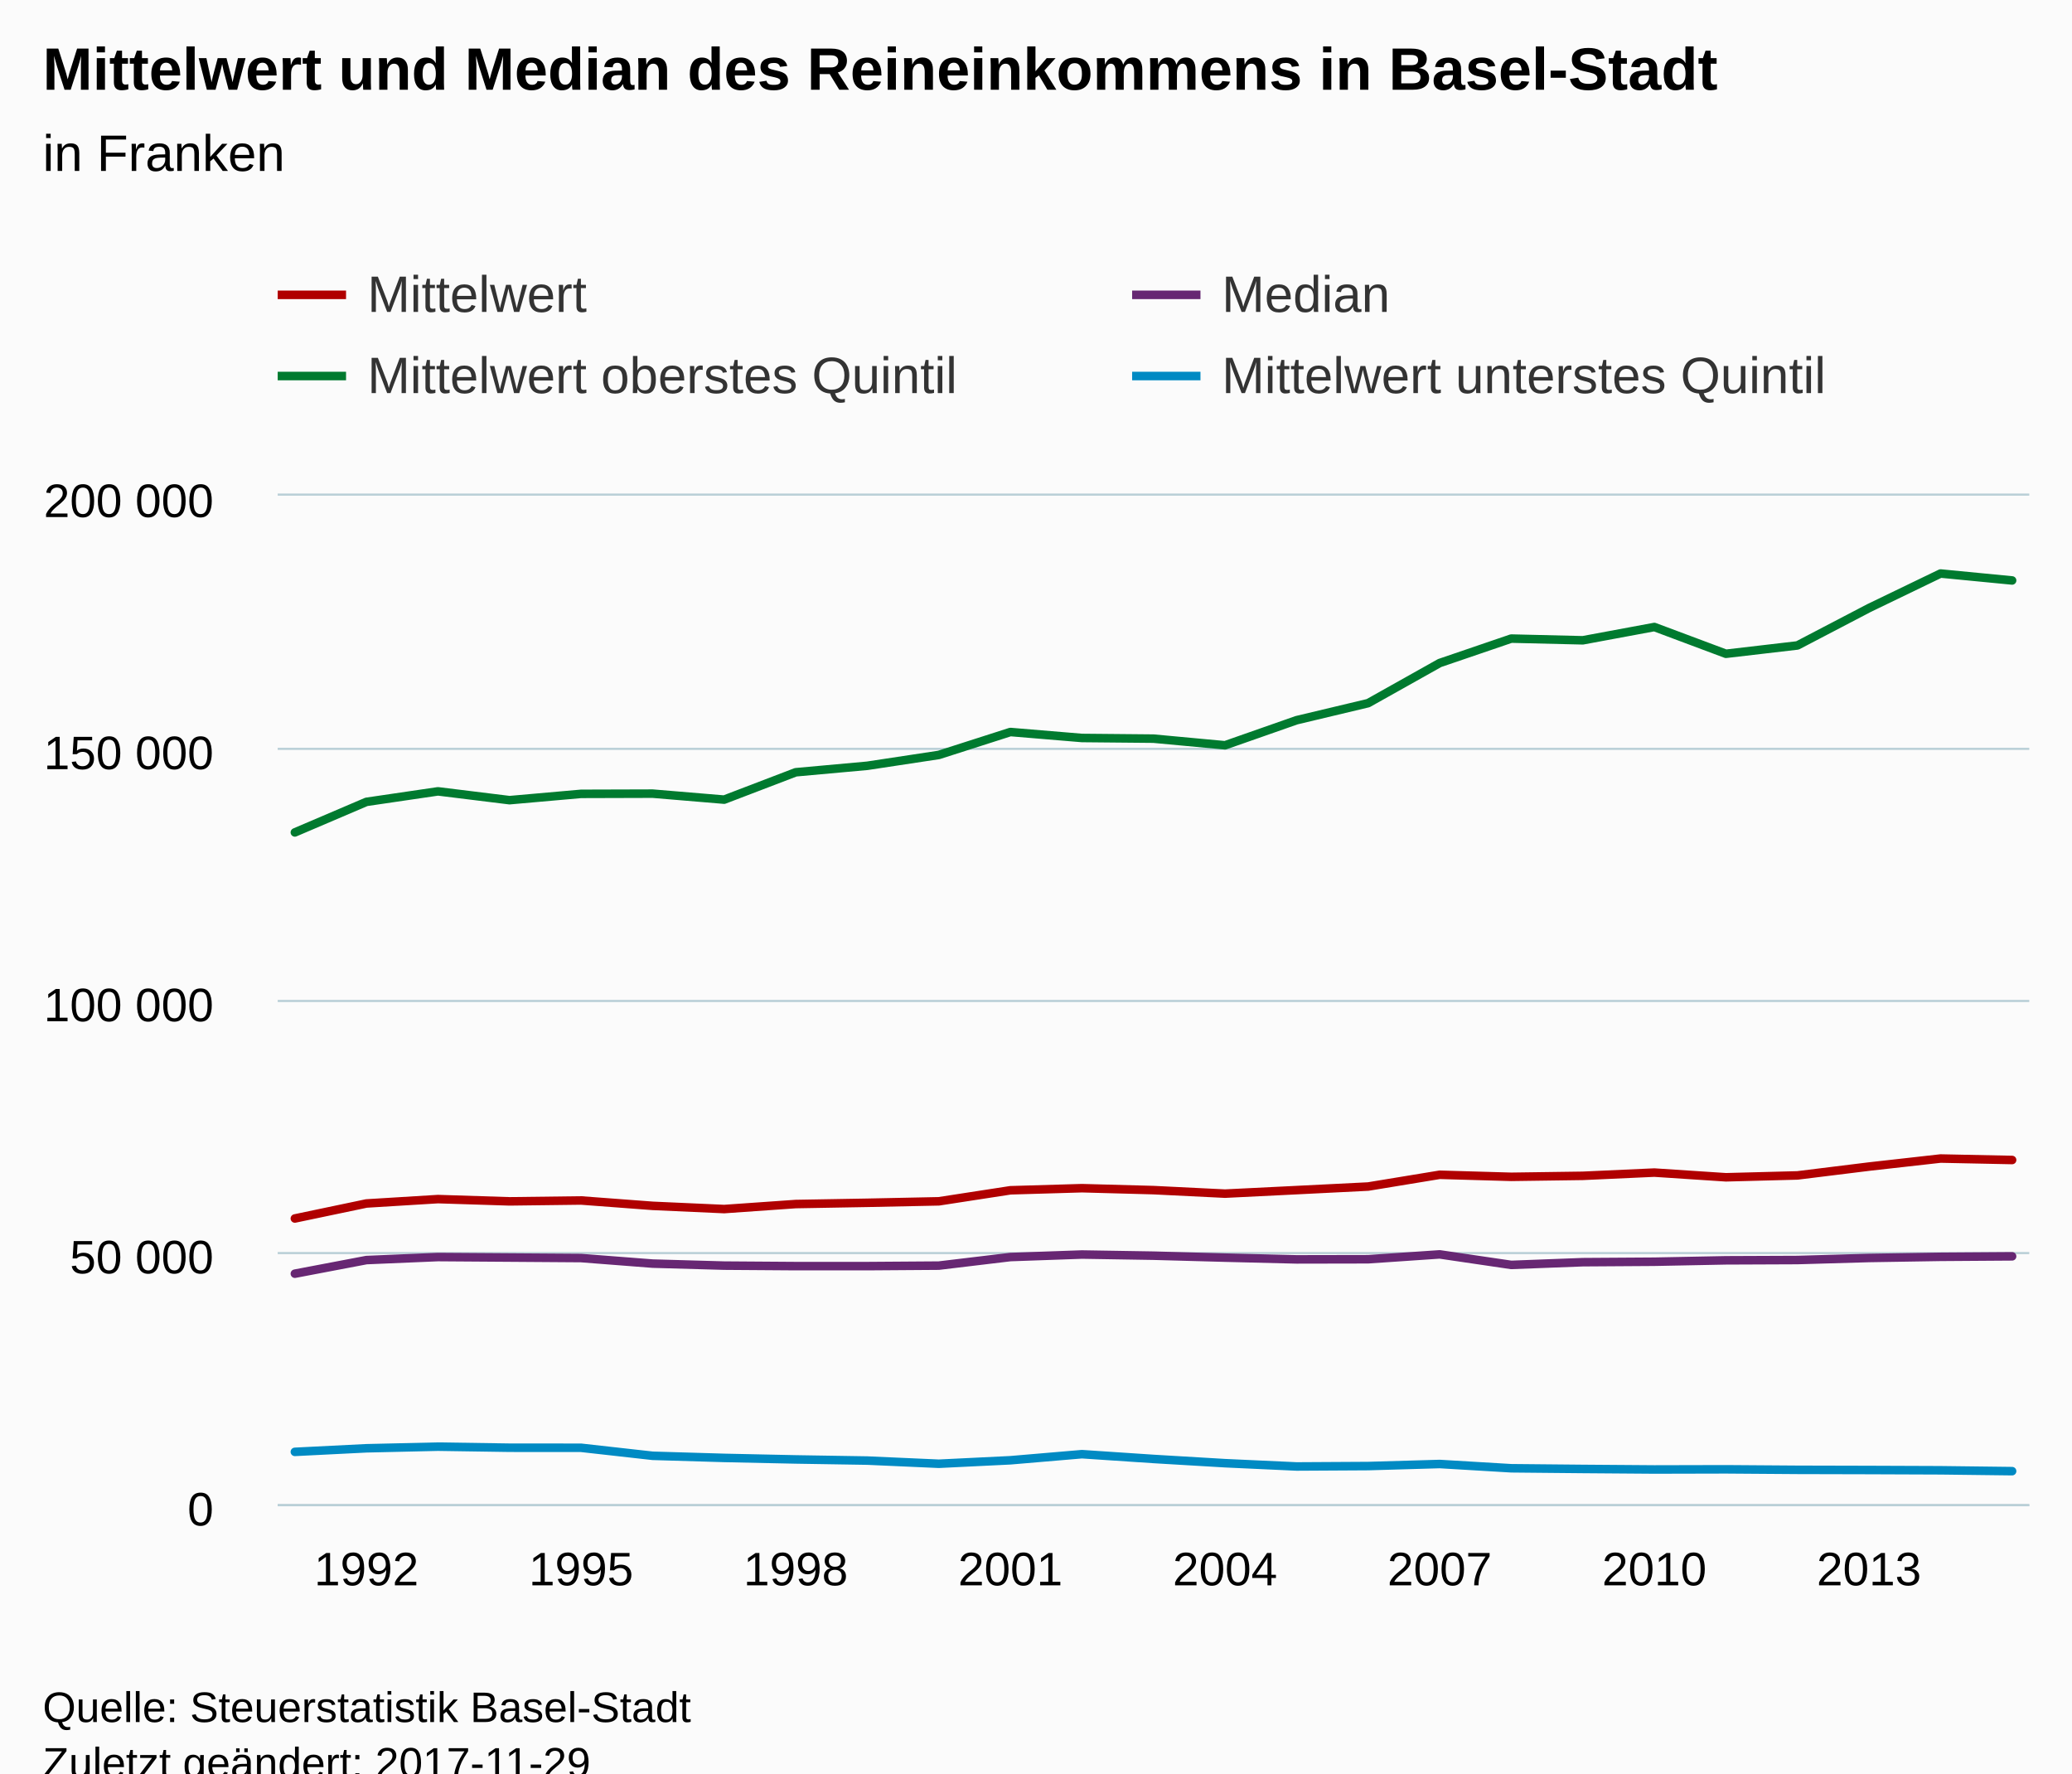
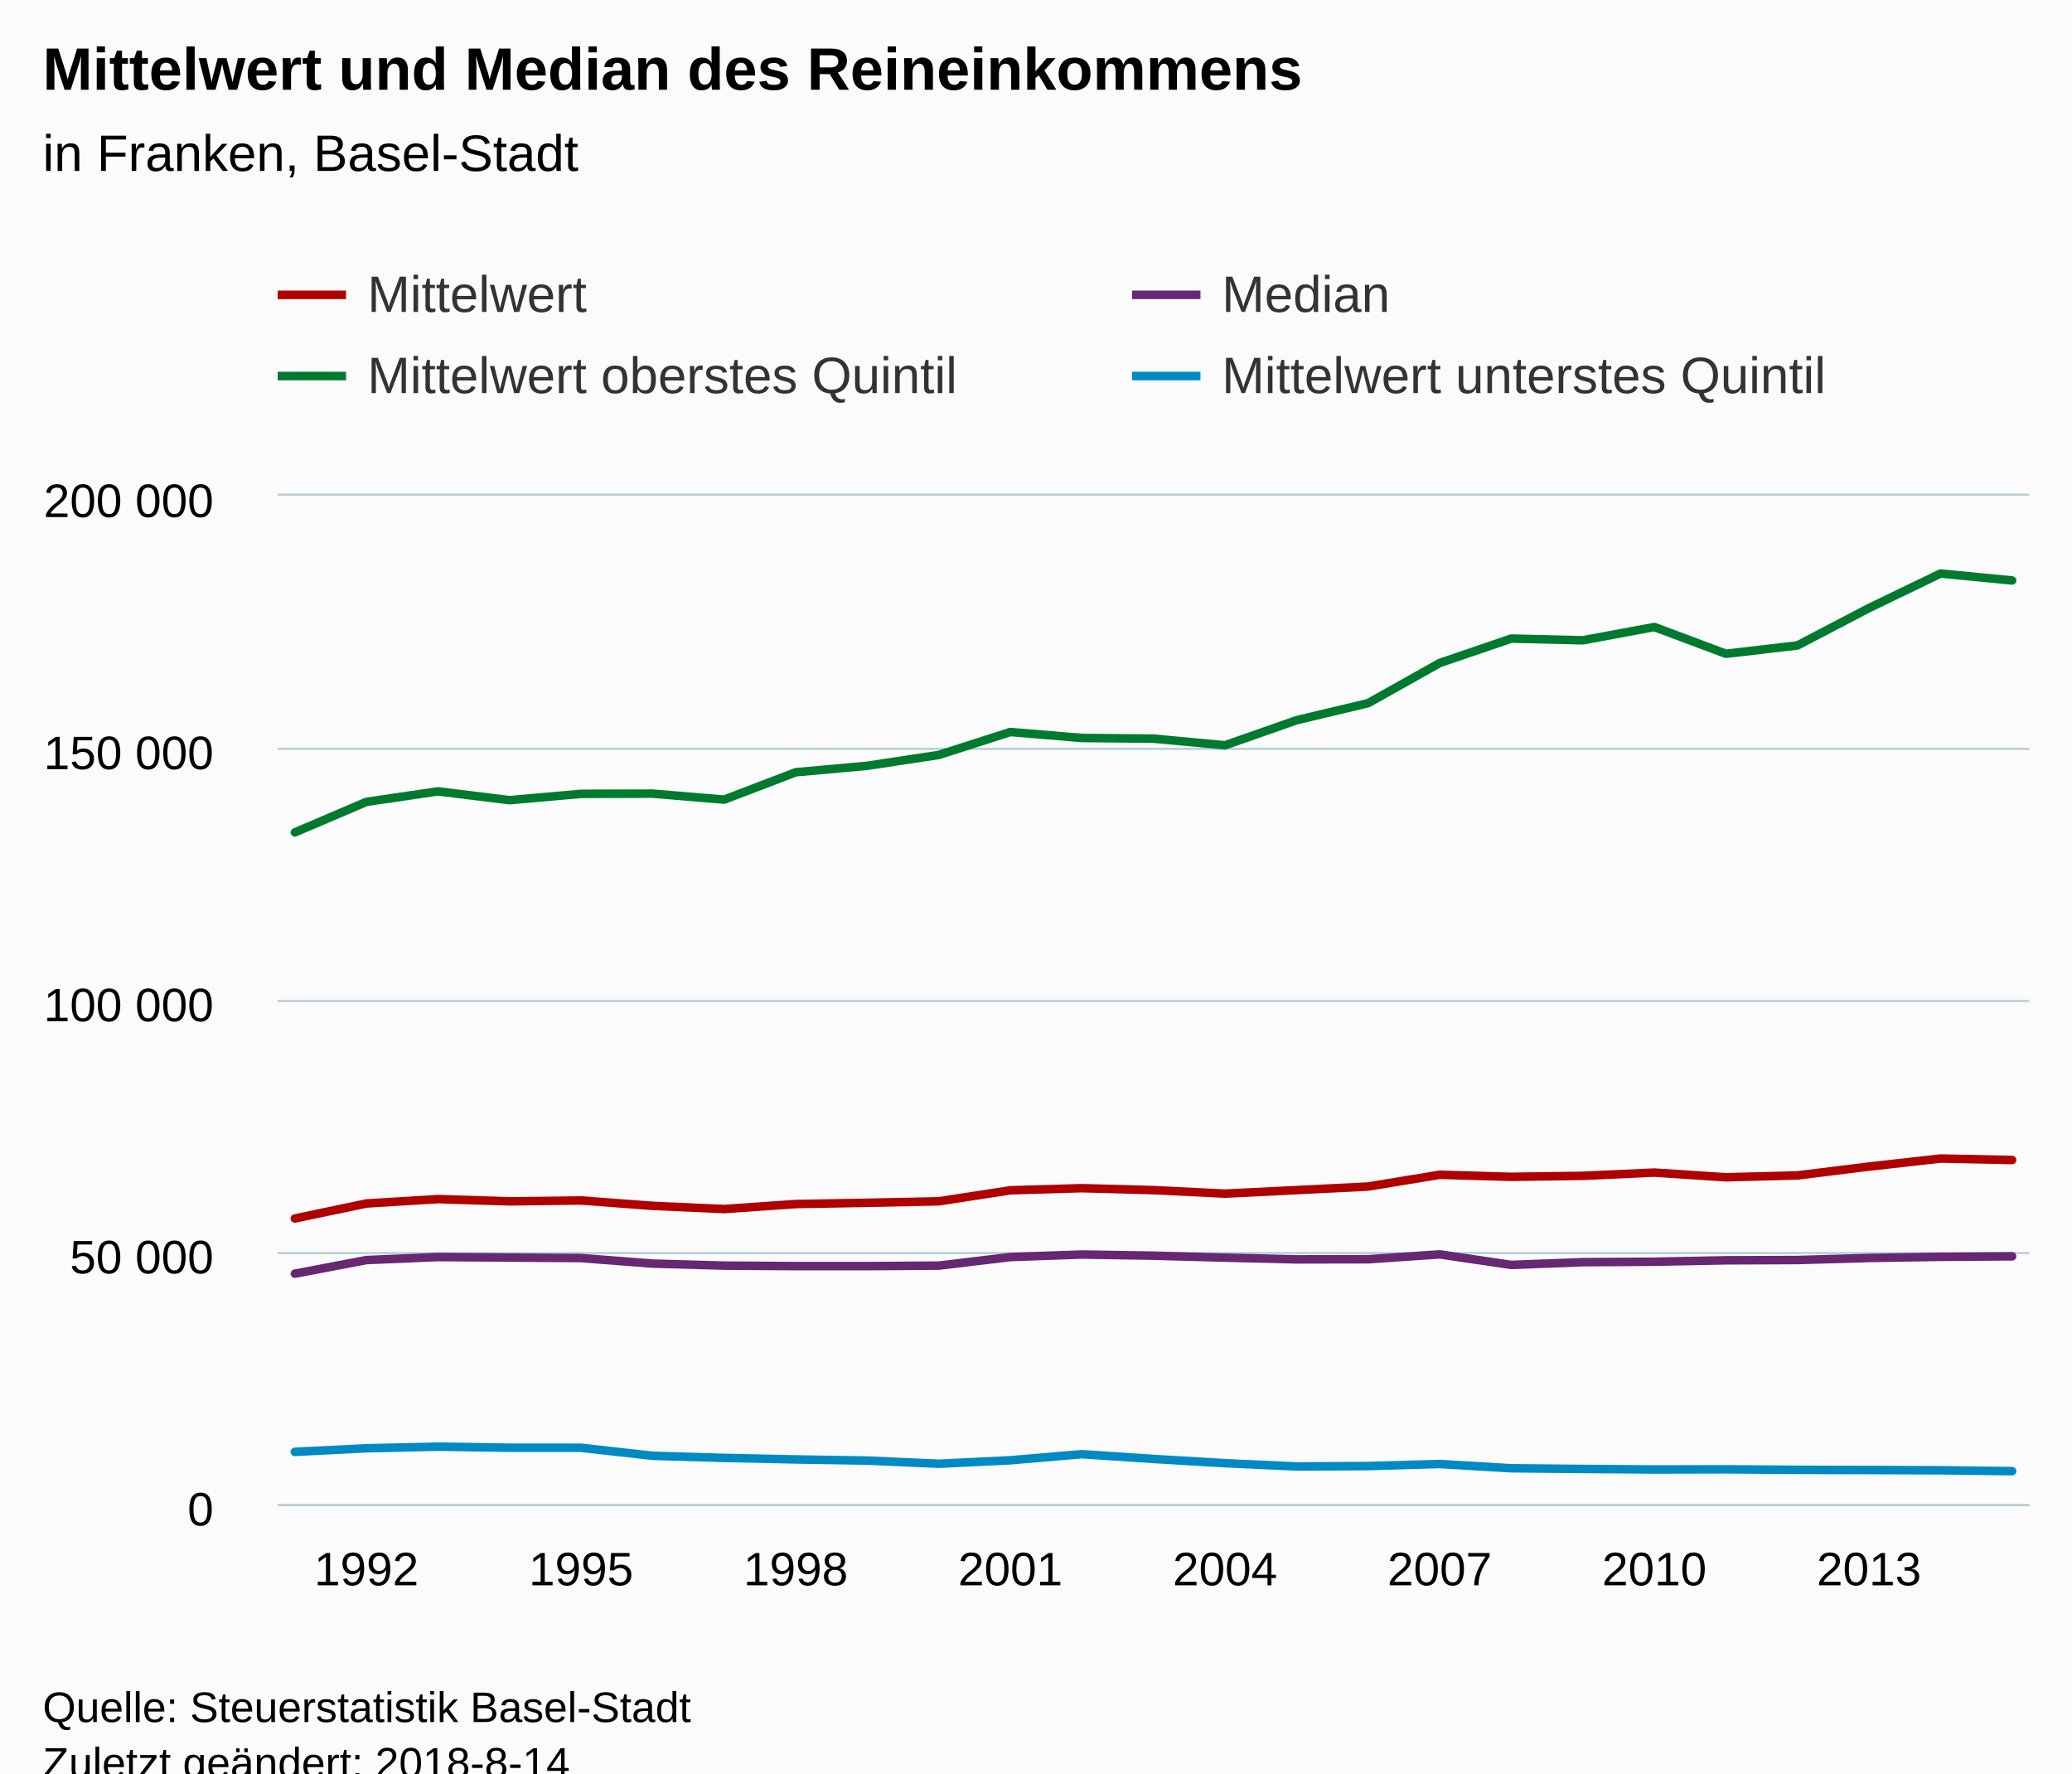
<svg xmlns="http://www.w3.org/2000/svg" version="1.1" class="highcharts-root" style="font-family:Arial;font-size:12px;" viewBox="0 0 485 415">
  <defs>
-     <clipPath id="highcharts-n22u8f2-6">
+     <clipPath id="highcharts-5ui7f72-6">
      <rect x="0" y="0" width="410" height="236" fill="none" />
    </clipPath>
-     <clipPath id="highcharts-n22u8f2-7">
+     <clipPath id="highcharts-5ui7f72-7">
      <rect x="0" y="0" width="410" height="236" fill="none" />
    </clipPath>
  </defs>
  <rect fill="#fbfbfb" class="highcharts-background" x="0" y="0" width="485" height="428" rx="0" ry="0" />
  <rect fill="none" class="highcharts-plot-background" x="65" y="116" width="410" height="236" />
-   <g class="highcharts-pane-group" data-z-index="0" />
-   <g class="highcharts-grid highcharts-xaxis-grid " data-z-index="1">
-     <path fill="none" data-z-index="1" class="highcharts-grid-line" d="M 85.5 116 L 85.5 352" opacity="1" />
-     <path fill="none" data-z-index="1" class="highcharts-grid-line" d="M 135.5 116 L 135.5 352" opacity="1" />
-     <path fill="none" data-z-index="1" class="highcharts-grid-line" d="M 185.5 116 L 185.5 352" opacity="1" />
-     <path fill="none" data-z-index="1" class="highcharts-grid-line" d="M 236.5 116 L 236.5 352" opacity="1" />
-     <path fill="none" data-z-index="1" class="highcharts-grid-line" d="M 286.5 116 L 286.5 352" opacity="1" />
-     <path fill="none" data-z-index="1" class="highcharts-grid-line" d="M 336.5 116 L 336.5 352" opacity="1" />
-     <path fill="none" data-z-index="1" class="highcharts-grid-line" d="M 386.5 116 L 386.5 352" opacity="1" />
-     <path fill="none" data-z-index="1" class="highcharts-grid-line" d="M 436.5 116 L 436.5 352" opacity="1" />
+   <g class="highcharts-pane-group" />
+   <g class="highcharts-grid highcharts-xaxis-grid ">
+     <path fill="none" class="highcharts-grid-line" d="M 85.5 116 L 85.5 352" opacity="1" />
+     <path fill="none" class="highcharts-grid-line" d="M 135.5 116 L 135.5 352" opacity="1" />
+     <path fill="none" class="highcharts-grid-line" d="M 185.5 116 L 185.5 352" opacity="1" />
+     <path fill="none" class="highcharts-grid-line" d="M 236.5 116 L 236.5 352" opacity="1" />
+     <path fill="none" class="highcharts-grid-line" d="M 286.5 116 L 286.5 352" opacity="1" />
+     <path fill="none" class="highcharts-grid-line" d="M 336.5 116 L 336.5 352" opacity="1" />
+     <path fill="none" class="highcharts-grid-line" d="M 386.5 116 L 386.5 352" opacity="1" />
+     <path fill="none" class="highcharts-grid-line" d="M 436.5 116 L 436.5 352" opacity="1" />
  </g>
-   <g class="highcharts-grid highcharts-yaxis-grid " data-z-index="1">
-     <path fill="none" stroke="#B9CFD7" stroke-width="0.5" data-z-index="1" class="highcharts-grid-line" d="M 65 352.25 L 475 352.25" opacity="1" />
-     <path fill="none" stroke="#B9CFD7" stroke-width="0.5" data-z-index="1" class="highcharts-grid-line" d="M 65 293.25 L 475 293.25" opacity="1" />
-     <path fill="none" stroke="#B9CFD7" stroke-width="0.5" data-z-index="1" class="highcharts-grid-line" d="M 65 234.25 L 475 234.25" opacity="1" />
-     <path fill="none" stroke="#B9CFD7" stroke-width="0.5" data-z-index="1" class="highcharts-grid-line" d="M 65 175.25 L 475 175.25" opacity="1" />
-     <path fill="none" stroke="#B9CFD7" stroke-width="0.5" data-z-index="1" class="highcharts-grid-line" d="M 65 115.75 L 475 115.75" opacity="1" />
+   <g class="highcharts-grid highcharts-yaxis-grid ">
+     <path fill="none" stroke="#B9CFD7" stroke-width="0.5" class="highcharts-grid-line" d="M 65 352.25 L 475 352.25" opacity="1" />
+     <path fill="none" stroke="#B9CFD7" stroke-width="0.5" class="highcharts-grid-line" d="M 65 293.25 L 475 293.25" opacity="1" />
+     <path fill="none" stroke="#B9CFD7" stroke-width="0.5" class="highcharts-grid-line" d="M 65 234.25 L 475 234.25" opacity="1" />
+     <path fill="none" stroke="#B9CFD7" stroke-width="0.5" class="highcharts-grid-line" d="M 65 175.25 L 475 175.25" opacity="1" />
+     <path fill="none" stroke="#B9CFD7" stroke-width="0.5" class="highcharts-grid-line" d="M 65 115.75 L 475 115.75" opacity="1" />
  </g>
-   <rect fill="none" class="highcharts-plot-border" data-z-index="1" x="65" y="116" width="410" height="236" />
-   <g class="highcharts-axis highcharts-xaxis " data-z-index="2">
-     <path fill="none" class="highcharts-axis-line" stroke="#B9CFD7" stroke-width="0.5" data-z-index="7" d="M 65 352.25 L 475 352.25" />
+   <rect fill="none" class="highcharts-plot-border" x="65" y="116" width="410" height="236" />
+   <g class="highcharts-axis highcharts-xaxis ">
+     <path fill="none" class="highcharts-axis-line" stroke="#B9CFD7" stroke-width="0.5" d="M 65 352.25 L 475 352.25" />
  </g>
-   <g class="highcharts-axis highcharts-yaxis " data-z-index="2">
-     <path fill="none" class="highcharts-axis-line" data-z-index="7" d="M 65 116 L 65 352" />
+   <g class="highcharts-axis highcharts-yaxis ">
+     <path fill="none" class="highcharts-axis-line" d="M 65 116 L 65 352" />
  </g>
-   <g class="highcharts-series-group" data-z-index="3">
-     <g data-z-index="0.1" class="highcharts-series highcharts-series-0 highcharts-line-series " transform="translate(65,116) scale(1 1)" clip-path="url(#highcharts-n22u8f2-7)">
-       <path fill="none" d="M 4.02 169.155 L 20.768 165.645 L 37.516 164.618 L 54.265 165.147 L 71.013 164.939 L 87.761 166.197 L 104.51 166.949 L 121.258 165.776 L 138.007 165.484 L 154.755 165.137 L 171.503 162.557 L 188.252 162.065 L 205 162.517 L 221.748 163.34 L 238.497 162.516 L 255.245 161.679 L 271.993 158.925 L 288.742 159.406 L 305.49 159.173 L 322.239 158.413 L 338.987 159.515 L 355.735 159.077 L 372.484 157.007 L 389.232 155.125 L 405.98 155.468" class="highcharts-graph" data-z-index="1" stroke="#b00000 " stroke-width="2" stroke-linejoin="round" stroke-linecap="round" />
+   <g class="highcharts-series-group">
+     <g class="highcharts-series highcharts-series-0 highcharts-line-series " transform="translate(65,116) scale(1 1)" clip-path="url(#highcharts-5ui7f72-7)">
+       <path fill="none" d="M 4.02 169.155 L 20.768 165.645 L 37.516 164.618 L 54.265 165.147 L 71.013 164.939 L 87.761 166.197 L 104.51 166.949 L 121.258 165.776 L 138.007 165.484 L 154.755 165.137 L 171.503 162.557 L 188.252 162.065 L 205 162.517 L 221.748 163.34 L 238.497 162.516 L 255.245 161.679 L 271.993 158.925 L 288.742 159.406 L 305.49 159.173 L 322.239 158.413 L 338.987 159.515 L 355.735 159.077 L 372.484 157.007 L 389.232 155.125 L 405.98 155.468" class="highcharts-graph" stroke="#b00000 " stroke-width="2" stroke-linejoin="round" stroke-linecap="round" />
    </g>
-     <g data-z-index="0.1" class="highcharts-markers highcharts-series-0 highcharts-line-series " transform="translate(65,116) scale(1 1)" clip-path="none" />
-     <g data-z-index="0.1" class="highcharts-series highcharts-series-1 highcharts-line-series " transform="translate(65,116) scale(1 1)" clip-path="url(#highcharts-n22u8f2-7)">
-       <path fill="none" d="M 4.02 182.074 L 20.768 178.888 L 37.516 178.18 L 54.265 178.298 L 71.013 178.416 L 87.761 179.714 L 104.51 180.186 L 121.258 180.304 L 138.007 180.304 L 154.755 180.186 L 171.503 178.18 L 188.252 177.59 L 205 177.861 L 221.748 178.317 L 238.497 178.728 L 255.245 178.696 L 271.993 177.555 L 288.742 180.018 L 305.49 179.384 L 322.239 179.275 L 338.987 178.947 L 355.735 178.877 L 372.484 178.397 L 389.232 178.128 L 405.98 178.012" class="highcharts-graph" data-z-index="1" stroke="#672773" stroke-width="2" stroke-linejoin="round" stroke-linecap="round" />
+     <g class="highcharts-markers highcharts-series-0 highcharts-line-series " transform="translate(65,116) scale(1 1)" clip-path="none" />
+     <g class="highcharts-series highcharts-series-1 highcharts-line-series " transform="translate(65,116) scale(1 1)" clip-path="url(#highcharts-5ui7f72-7)">
+       <path fill="none" d="M 4.02 182.074 L 20.768 178.888 L 37.516 178.18 L 54.265 178.298 L 71.013 178.416 L 87.761 179.714 L 104.51 180.186 L 121.258 180.304 L 138.007 180.304 L 154.755 180.186 L 171.503 178.18 L 188.252 177.59 L 205 177.861 L 221.748 178.317 L 238.497 178.728 L 255.245 178.696 L 271.993 177.555 L 288.742 180.018 L 305.49 179.384 L 322.239 179.275 L 338.987 178.947 L 355.735 178.877 L 372.484 178.397 L 389.232 178.128 L 405.98 178.012" class="highcharts-graph" stroke="#672773" stroke-width="2" stroke-linejoin="round" stroke-linecap="round" />
    </g>
-     <g data-z-index="0.1" class="highcharts-markers highcharts-series-1 highcharts-line-series " transform="translate(65,116) scale(1 1)" clip-path="none" />
-     <g data-z-index="0.1" class="highcharts-series highcharts-series-2 highcharts-line-series " transform="translate(65,116) scale(1 1)" clip-path="url(#highcharts-n22u8f2-7)">
-       <path fill="none" d="M 4.02 78.806 L 20.768 71.656 L 37.516 69.196 L 54.265 71.261 L 71.013 69.78 L 87.761 69.731 L 104.51 71.134 L 121.258 64.73 L 138.007 63.211 L 154.755 60.674 L 171.503 55.309 L 188.252 56.705 L 205 56.861 L 221.748 58.415 L 238.497 52.545 L 255.245 48.554 L 271.993 39.162 L 288.742 33.445 L 305.49 33.846 L 322.239 30.735 L 338.987 37 L 355.735 35.049 L 372.484 26.3 L 389.232 18.217 L 405.98 19.842" class="highcharts-graph" data-z-index="1" stroke="#007a2f" stroke-width="2" stroke-linejoin="round" stroke-linecap="round" />
+     <g class="highcharts-markers highcharts-series-1 highcharts-line-series " transform="translate(65,116) scale(1 1)" clip-path="none" />
+     <g class="highcharts-series highcharts-series-2 highcharts-line-series " transform="translate(65,116) scale(1 1)" clip-path="url(#highcharts-5ui7f72-7)">
+       <path fill="none" d="M 4.02 78.806 L 20.768 71.656 L 37.516 69.196 L 54.265 71.261 L 71.013 69.78 L 87.761 69.731 L 104.51 71.134 L 121.258 64.73 L 138.007 63.211 L 154.755 60.674 L 171.503 55.309 L 188.252 56.705 L 205 56.861 L 221.748 58.415 L 238.497 52.545 L 255.245 48.554 L 271.993 39.162 L 288.742 33.445 L 305.49 33.846 L 322.239 30.735 L 338.987 37 L 355.735 35.049 L 372.484 26.3 L 389.232 18.217 L 405.98 19.842" class="highcharts-graph" stroke="#007a2f" stroke-width="2" stroke-linejoin="round" stroke-linecap="round" />
    </g>
-     <g data-z-index="0.1" class="highcharts-markers highcharts-series-2 highcharts-line-series " transform="translate(65,116) scale(1 1)" clip-path="none" />
-     <g data-z-index="0.1" class="highcharts-series highcharts-series-3 highcharts-line-series " transform="translate(65,116) scale(1 1)" clip-path="url(#highcharts-n22u8f2-7)">
-       <path fill="none" d="M 4.02 223.771 L 20.768 222.935 L 37.516 222.553 L 54.265 222.803 L 71.013 222.816 L 87.761 224.691 L 104.51 225.185 L 121.258 225.542 L 138.007 225.811 L 154.755 226.554 L 171.503 225.739 L 188.252 224.313 L 205 225.43 L 221.748 226.422 L 238.497 227.191 L 255.245 227.096 L 271.993 226.613 L 288.742 227.61 L 305.49 227.77 L 322.239 227.896 L 338.987 227.857 L 355.735 227.977 L 372.484 228.018 L 389.232 228.083 L 405.98 228.287" class="highcharts-graph" data-z-index="1" stroke="#008AC3" stroke-width="2" stroke-linejoin="round" stroke-linecap="round" />
+     <g class="highcharts-markers highcharts-series-2 highcharts-line-series " transform="translate(65,116) scale(1 1)" clip-path="none" />
+     <g class="highcharts-series highcharts-series-3 highcharts-line-series " transform="translate(65,116) scale(1 1)" clip-path="url(#highcharts-5ui7f72-7)">
+       <path fill="none" d="M 4.02 223.771 L 20.768 222.935 L 37.516 222.553 L 54.265 222.803 L 71.013 222.816 L 87.761 224.691 L 104.51 225.185 L 121.258 225.542 L 138.007 225.811 L 154.755 226.554 L 171.503 225.739 L 188.252 224.313 L 205 225.43 L 221.748 226.422 L 238.497 227.191 L 255.245 227.096 L 271.993 226.613 L 288.742 227.61 L 305.49 227.77 L 322.239 227.896 L 338.987 227.857 L 355.735 227.977 L 372.484 228.018 L 389.232 228.083 L 405.98 228.287" class="highcharts-graph" stroke="#008AC3" stroke-width="2" stroke-linejoin="round" stroke-linecap="round" />
    </g>
-     <g data-z-index="0.1" class="highcharts-markers highcharts-series-3 highcharts-line-series " transform="translate(65,116) scale(1 1)" clip-path="none" />
+     <g class="highcharts-markers highcharts-series-3 highcharts-line-series " transform="translate(65,116) scale(1 1)" clip-path="none" />
  </g>
-   <text x="10" text-anchor="start" class="highcharts-title" data-z-index="4" style="color:#000000;font-size:14px;font-weight:bold;fill:#000000;" y="21">
-     <tspan>Mittelwert und Median des Reineinkommens in Basel-Stadt</tspan>
+   <text x="10" text-anchor="start" class="highcharts-title" style="color:#000000;font-size:14px;font-weight:bold;fill:#000000;" y="21">
+     <tspan>Mittelwert und Median des Reineinkommens</tspan>
  </text>
-   <text x="10" text-anchor="start" class="highcharts-subtitle" data-z-index="4" style="color:#000000;font-size:12px;font-weight:normal;font-family:Arial;fill:#000000;" y="40">
-     <tspan>in Franken</tspan>
+   <text x="10" text-anchor="start" class="highcharts-subtitle" style="color:#000000;font-size:12px;font-weight:normal;font-family:Arial;fill:#000000;" y="40">
+     <tspan>in Franken, Basel-Stadt</tspan>
  </text>
-   <g class="highcharts-legend" data-z-index="7" transform="translate(57,55)">
+   <g class="highcharts-legend" transform="translate(57,55)">
    <rect fill="none" class="highcharts-legend-box" rx="0" ry="0" x="0" y="0" width="396" height="49" visibility="visible" />
-     <g data-z-index="1">
+     <g>
      <g>
-         <g class="highcharts-legend-item highcharts-line-series highcharts-color-undefined highcharts-series-0" data-z-index="1" transform="translate(8,3)">
+         <g class="highcharts-legend-item highcharts-line-series highcharts-color-undefined highcharts-series-0" transform="translate(8,3)">
          <path fill="none" d="M 0 11 L 16 11" class="highcharts-graph" stroke="#b00000 " stroke-width="2" />
-           <text x="21" style="color:#333333;font-size:12px;font-weight:normal;cursor:pointer;fill:#333333;" text-anchor="start" data-z-index="2" y="15">
+           <text x="21" style="color:#333333;font-size:12px;font-weight:normal;cursor:pointer;fill:#333333;" text-anchor="start" y="15">
            <tspan>Mittelwert</tspan>
          </text>
        </g>
-         <g class="highcharts-legend-item highcharts-line-series highcharts-color-undefined highcharts-series-1" data-z-index="1" transform="translate(208,3)">
+         <g class="highcharts-legend-item highcharts-line-series highcharts-color-undefined highcharts-series-1" transform="translate(208,3)">
          <path fill="none" d="M 0 11 L 16 11" class="highcharts-graph" stroke="#672773" stroke-width="2" />
-           <text x="21" y="15" style="color:#333333;font-size:12px;font-weight:normal;cursor:pointer;fill:#333333;" text-anchor="start" data-z-index="2">
+           <text x="21" y="15" style="color:#333333;font-size:12px;font-weight:normal;cursor:pointer;fill:#333333;" text-anchor="start">
            <tspan>Median</tspan>
          </text>
        </g>
-         <g class="highcharts-legend-item highcharts-line-series highcharts-color-undefined highcharts-series-2" data-z-index="1" transform="translate(8,22)">
+         <g class="highcharts-legend-item highcharts-line-series highcharts-color-undefined highcharts-series-2" transform="translate(8,22)">
          <path fill="none" d="M 0 11 L 16 11" class="highcharts-graph" stroke="#007a2f" stroke-width="2" />
-           <text x="21" y="15" style="color:#333333;font-size:12px;font-weight:normal;cursor:pointer;fill:#333333;" text-anchor="start" data-z-index="2">
+           <text x="21" y="15" style="color:#333333;font-size:12px;font-weight:normal;cursor:pointer;fill:#333333;" text-anchor="start">
            <tspan>Mittelwert oberstes Quintil</tspan>
          </text>
        </g>
-         <g class="highcharts-legend-item highcharts-line-series highcharts-color-undefined highcharts-series-3" data-z-index="1" transform="translate(208,22)">
+         <g class="highcharts-legend-item highcharts-line-series highcharts-color-undefined highcharts-series-3" transform="translate(208,22)">
          <path fill="none" d="M 0 11 L 16 11" class="highcharts-graph" stroke="#008AC3" stroke-width="2" />
-           <text x="21" y="15" style="color:#333333;font-size:12px;font-weight:normal;cursor:pointer;fill:#333333;" text-anchor="start" data-z-index="2">
+           <text x="21" y="15" style="color:#333333;font-size:12px;font-weight:normal;cursor:pointer;fill:#333333;" text-anchor="start">
            <tspan>Mittelwert unterstes Quintil</tspan>
          </text>
        </g>
      </g>
    </g>
  </g>
-   <g class="highcharts-axis-labels highcharts-xaxis-labels " data-z-index="7">
+   <g class="highcharts-axis-labels highcharts-xaxis-labels ">
    <text x="85.768" style="color:#000000;cursor:default;font-size:11px;fill:#000000;" text-anchor="middle" transform="translate(0,0)" y="371" opacity="1">1992</text>
    <text x="136.013" style="color:#000000;cursor:default;font-size:11px;fill:#000000;" text-anchor="middle" transform="translate(0,0)" y="371" opacity="1">1995</text>
    <text x="186.258" style="color:#000000;cursor:default;font-size:11px;fill:#000000;" text-anchor="middle" transform="translate(0,0)" y="371" opacity="1">1998</text>
    <text x="236.503" style="color:#000000;cursor:default;font-size:11px;fill:#000000;" text-anchor="middle" transform="translate(0,0)" y="371" opacity="1">2001</text>
    <text x="286.748" style="color:#000000;cursor:default;font-size:11px;fill:#000000;" text-anchor="middle" transform="translate(0,0)" y="371" opacity="1">2004</text>
    <text x="336.993" style="color:#000000;cursor:default;font-size:11px;fill:#000000;" text-anchor="middle" transform="translate(0,0)" y="371" opacity="1">2007</text>
    <text x="387.239" style="color:#000000;cursor:default;font-size:11px;fill:#000000;" text-anchor="middle" transform="translate(0,0)" y="371" opacity="1">2010</text>
    <text x="437.484" style="color:#000000;cursor:default;font-size:11px;fill:#000000;" text-anchor="middle" transform="translate(0,0)" y="371" opacity="1">2013</text>
  </g>
-   <g class="highcharts-axis-labels highcharts-yaxis-labels " data-z-index="7">
+   <g class="highcharts-axis-labels highcharts-yaxis-labels ">
    <text x="50" style="color:#000000;cursor:default;font-size:11px;fill:#000000;" text-anchor="end" transform="translate(0,0)" y="357" opacity="1">0</text>
    <text x="50" style="color:#000000;cursor:default;font-size:11px;fill:#000000;" text-anchor="end" transform="translate(0,0)" y="298" opacity="1">
      <tspan>50 000</tspan>
    </text>
    <text x="50" style="color:#000000;cursor:default;font-size:11px;fill:#000000;" text-anchor="end" transform="translate(0,0)" y="239" opacity="1">
      <tspan>100 000</tspan>
    </text>
    <text x="50" style="color:#000000;cursor:default;font-size:11px;fill:#000000;" text-anchor="end" transform="translate(0,0)" y="180" opacity="1">
      <tspan>150 000</tspan>
    </text>
    <text x="50" style="color:#000000;cursor:default;font-size:11px;fill:#000000;" text-anchor="end" transform="translate(0,0)" y="121" opacity="1">
      <tspan>200 000</tspan>
    </text>
  </g>
-   <text x="10" class="highcharts-credits" text-anchor="start" data-z-index="8" style="cursor:default;color:#000000;font-size:10px;fill:#000000;" y="403">
+   <text x="10" class="highcharts-credits" text-anchor="start" style="cursor:default;color:#000000;font-size:10px;fill:#000000;" y="403">
    <tspan>Quelle: Steuerstatistik Basel-Stadt</tspan>
-     <tspan x="10" dy="13">Zuletzt geändert: 2017-11-29</tspan>
+     <tspan x="10" dy="13">Zuletzt geändert: 2018-8-14</tspan>
  </text>
</svg>
